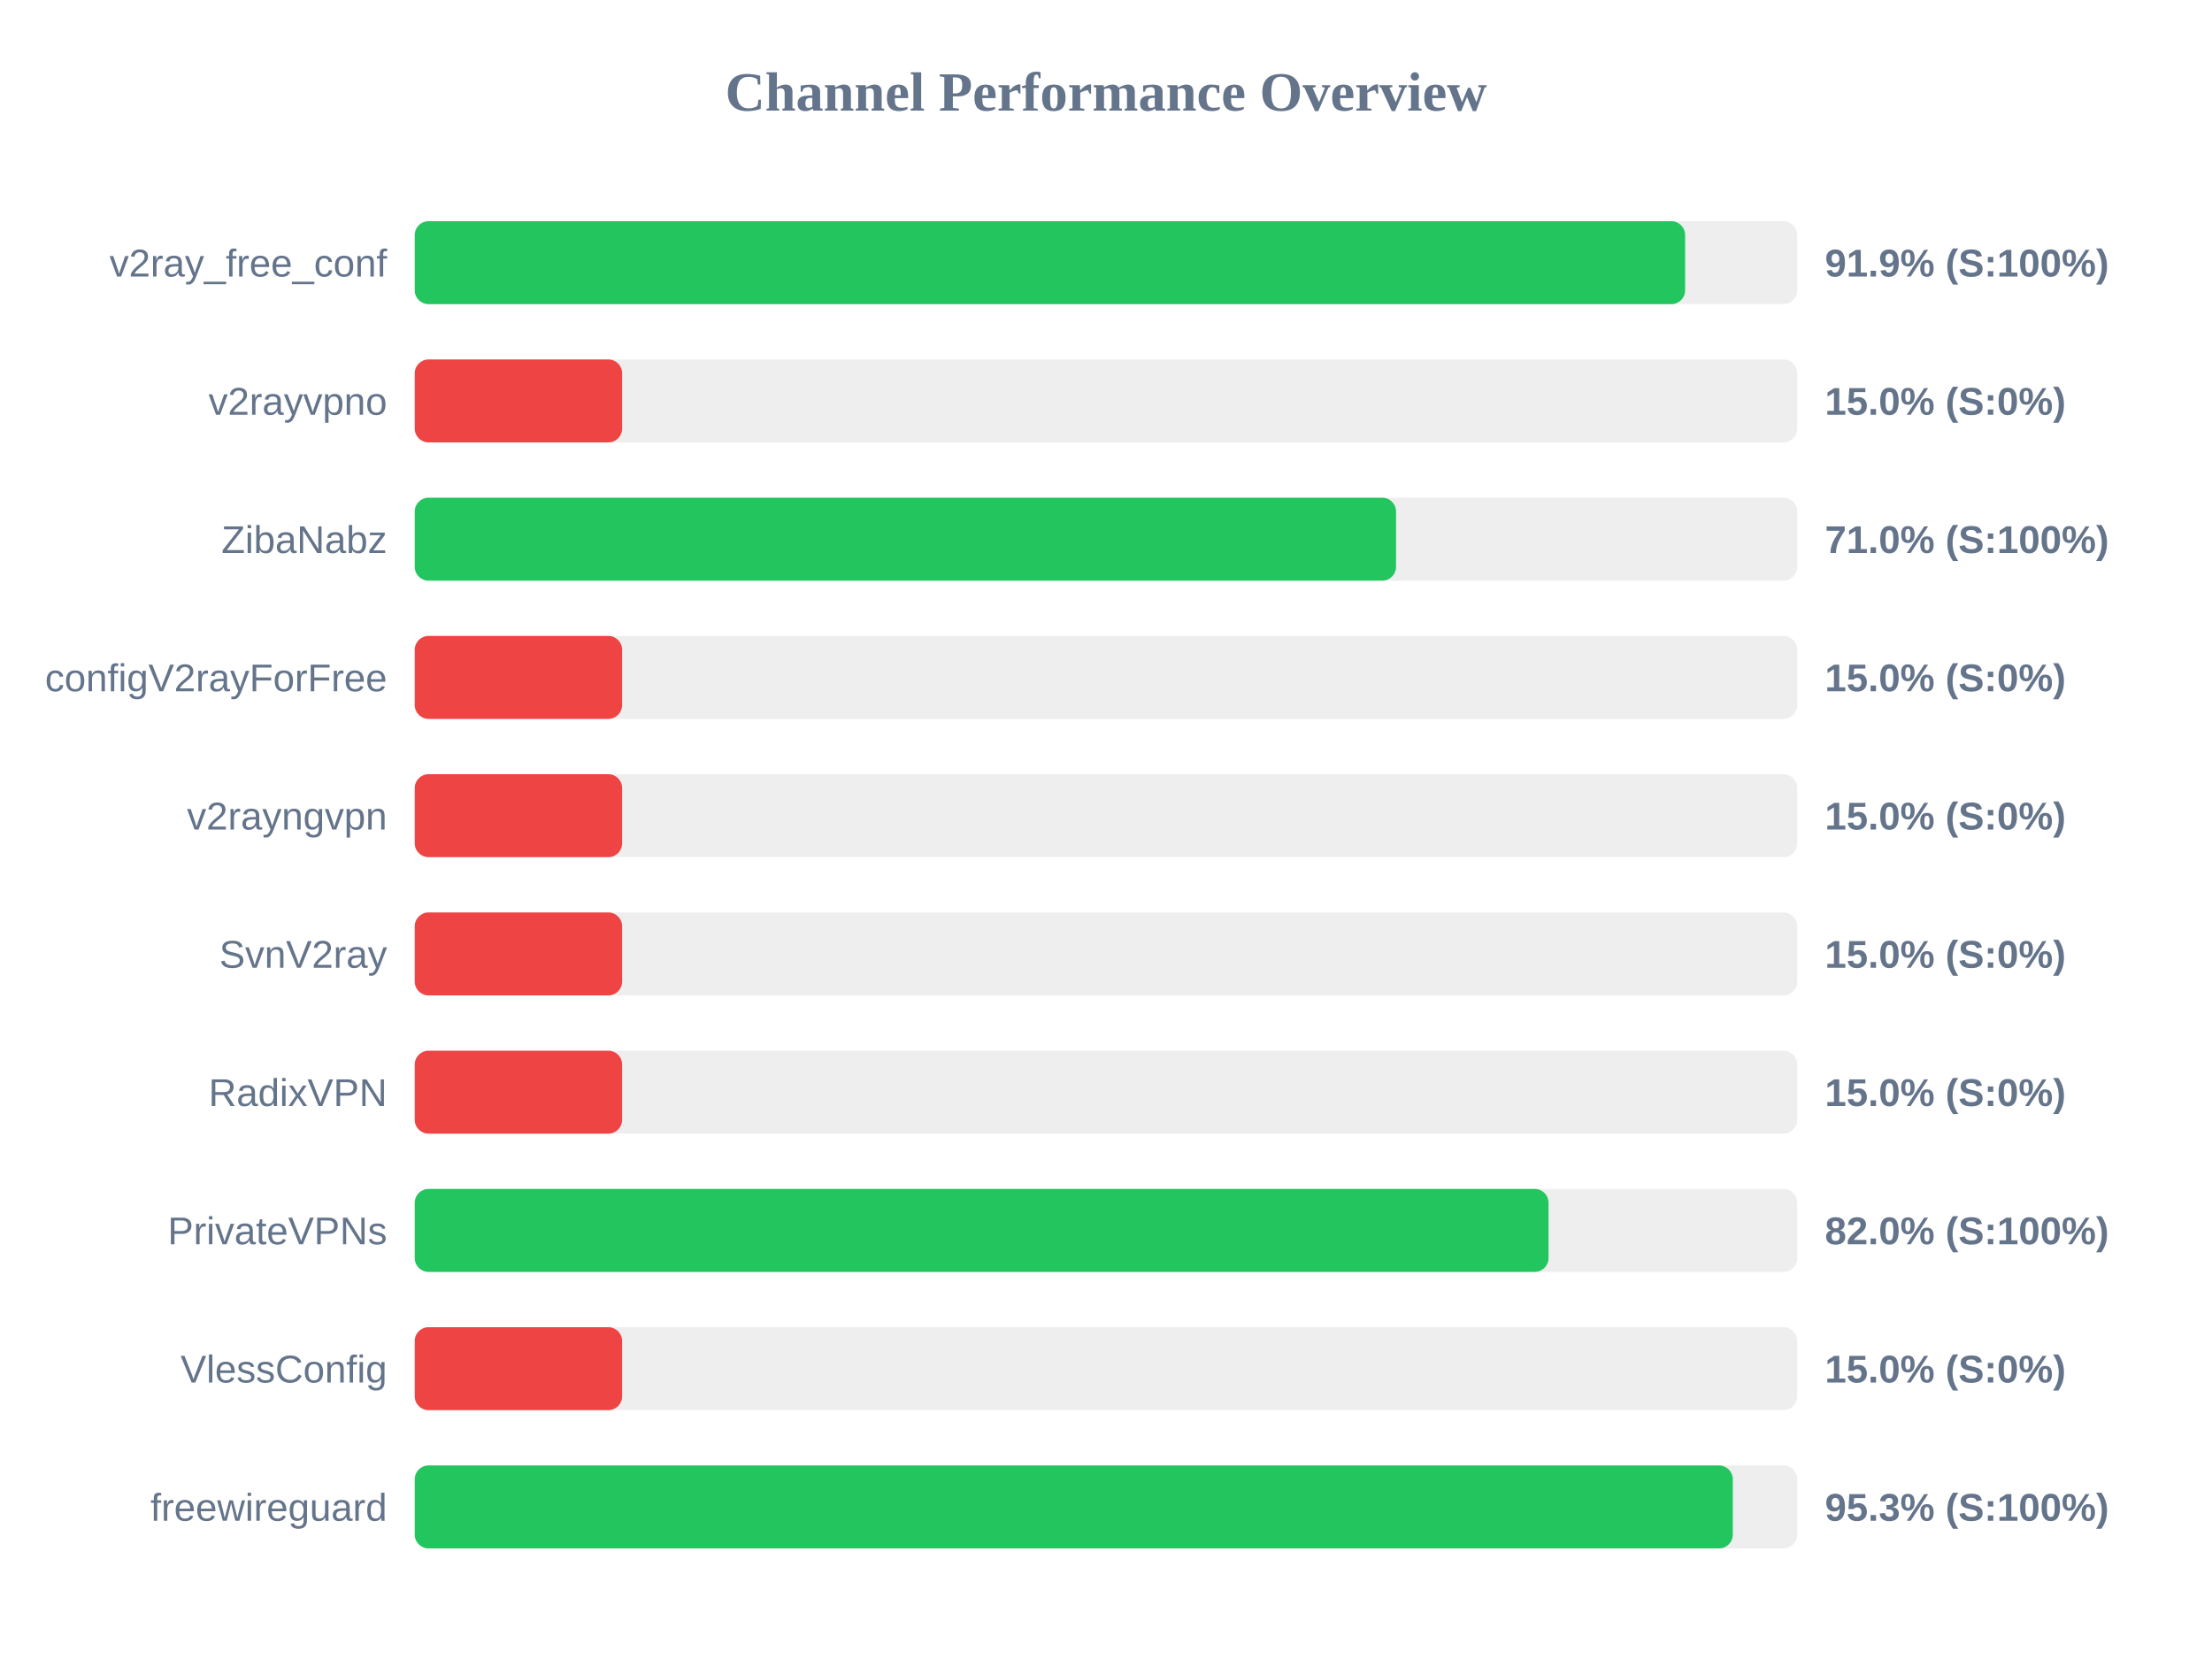
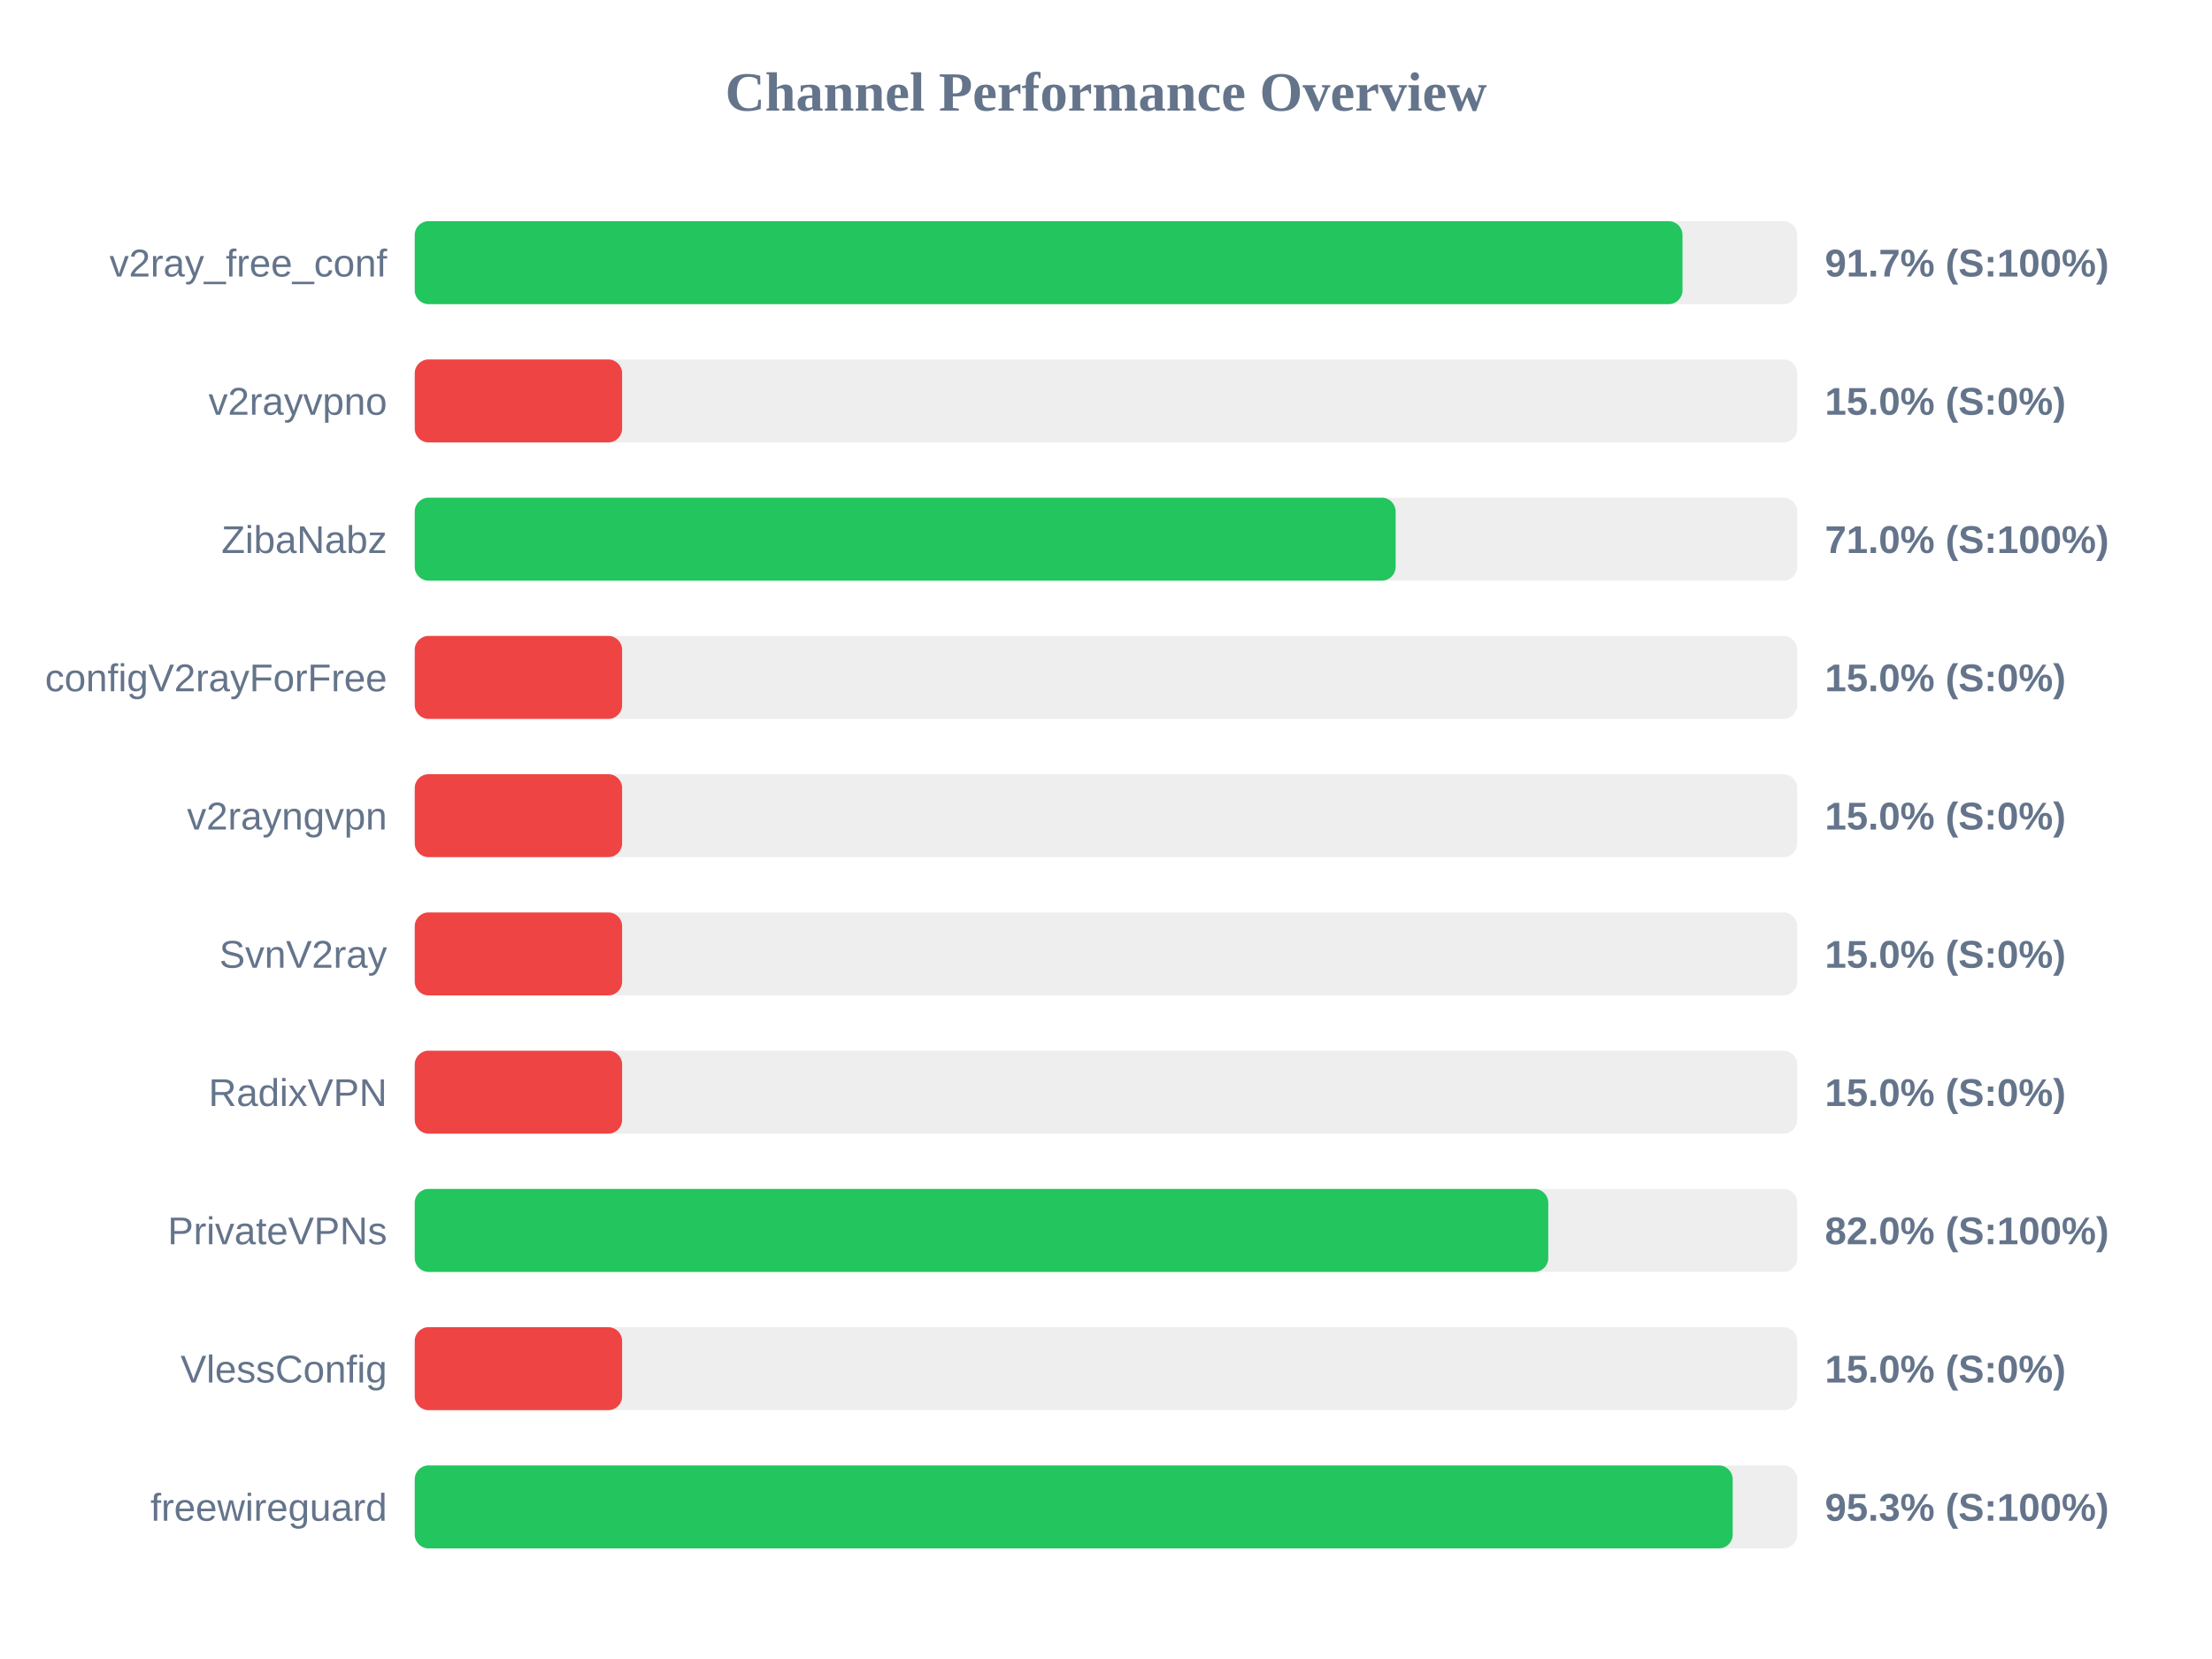
<svg xmlns="http://www.w3.org/2000/svg" width="800" height="600" version="1.1">
  <style>
        .row { font: 14px Arial; fill: #64748b; }
        .score { font: bold 14px Arial; fill: #64748b; }
    </style>
  <text x="400" y="40" text-anchor="middle" font-size="20px" font-weight="bold" fill="#64748b">Channel Performance Overview</text>
  <rect x="150" y="80" width="500" height="30" fill="#eee" rx="5" />
-   <rect x="150" y="80" width="459.45" height="30" fill="#22c55e" rx="5" />
+   <rect x="150" y="80" width="458.5" height="30" fill="#22c55e" rx="5" />
  <text x="140" y="100" text-anchor="end" class="row">v2ray_free_conf</text>
-   <text x="660" y="100" text-anchor="start" class="score">91.9% (S:100%)</text>
+   <text x="660" y="100" text-anchor="start" class="score">91.7% (S:100%)</text>
  <rect x="150" y="130" width="500" height="30" fill="#eee" rx="5" />
  <rect x="150" y="130" width="75.0" height="30" fill="#ef4444" rx="5" />
  <text x="140" y="150" text-anchor="end" class="row">v2rayvpno</text>
  <text x="660" y="150" text-anchor="start" class="score">15.0% (S:0%)</text>
  <rect x="150" y="180" width="500" height="30" fill="#eee" rx="5" />
-   <rect x="150" y="180" width="354.9" height="30" fill="#22c55e" rx="5" />
+   <rect x="150" y="180" width="354.75" height="30" fill="#22c55e" rx="5" />
  <text x="140" y="200" text-anchor="end" class="row">ZibaNabz</text>
  <text x="660" y="200" text-anchor="start" class="score">71.0% (S:100%)</text>
  <rect x="150" y="230" width="500" height="30" fill="#eee" rx="5" />
  <rect x="150" y="230" width="75.0" height="30" fill="#ef4444" rx="5" />
  <text x="140" y="250" text-anchor="end" class="row">configV2rayForFree</text>
  <text x="660" y="250" text-anchor="start" class="score">15.0% (S:0%)</text>
  <rect x="150" y="280" width="500" height="30" fill="#eee" rx="5" />
  <rect x="150" y="280" width="75.0" height="30" fill="#ef4444" rx="5" />
  <text x="140" y="300" text-anchor="end" class="row">v2rayngvpn</text>
  <text x="660" y="300" text-anchor="start" class="score">15.0% (S:0%)</text>
  <rect x="150" y="330" width="500" height="30" fill="#eee" rx="5" />
  <rect x="150" y="330" width="75.0" height="30" fill="#ef4444" rx="5" />
  <text x="140" y="350" text-anchor="end" class="row">SvnV2ray</text>
  <text x="660" y="350" text-anchor="start" class="score">15.0% (S:0%)</text>
  <rect x="150" y="380" width="500" height="30" fill="#eee" rx="5" />
  <rect x="150" y="380" width="75.0" height="30" fill="#ef4444" rx="5" />
  <text x="140" y="400" text-anchor="end" class="row">RadixVPN</text>
  <text x="660" y="400" text-anchor="start" class="score">15.0% (S:0%)</text>
  <rect x="150" y="430" width="500" height="30" fill="#eee" rx="5" />
-   <rect x="150" y="430" width="410.05" height="30" fill="#22c55e" rx="5" />
+   <rect x="150" y="430" width="409.95" height="30" fill="#22c55e" rx="5" />
  <text x="140" y="450" text-anchor="end" class="row">PrivateVPNs</text>
  <text x="660" y="450" text-anchor="start" class="score">82.0% (S:100%)</text>
  <rect x="150" y="480" width="500" height="30" fill="#eee" rx="5" />
  <rect x="150" y="480" width="75.0" height="30" fill="#ef4444" rx="5" />
  <text x="140" y="500" text-anchor="end" class="row">VlessConfig</text>
  <text x="660" y="500" text-anchor="start" class="score">15.0% (S:0%)</text>
  <rect x="150" y="530" width="500" height="30" fill="#eee" rx="5" />
-   <rect x="150" y="530" width="476.7" height="30" fill="#22c55e" rx="5" />
+   <rect x="150" y="530" width="476.65" height="30" fill="#22c55e" rx="5" />
  <text x="140" y="550" text-anchor="end" class="row">freewireguard</text>
  <text x="660" y="550" text-anchor="start" class="score">95.3% (S:100%)</text>
</svg>
